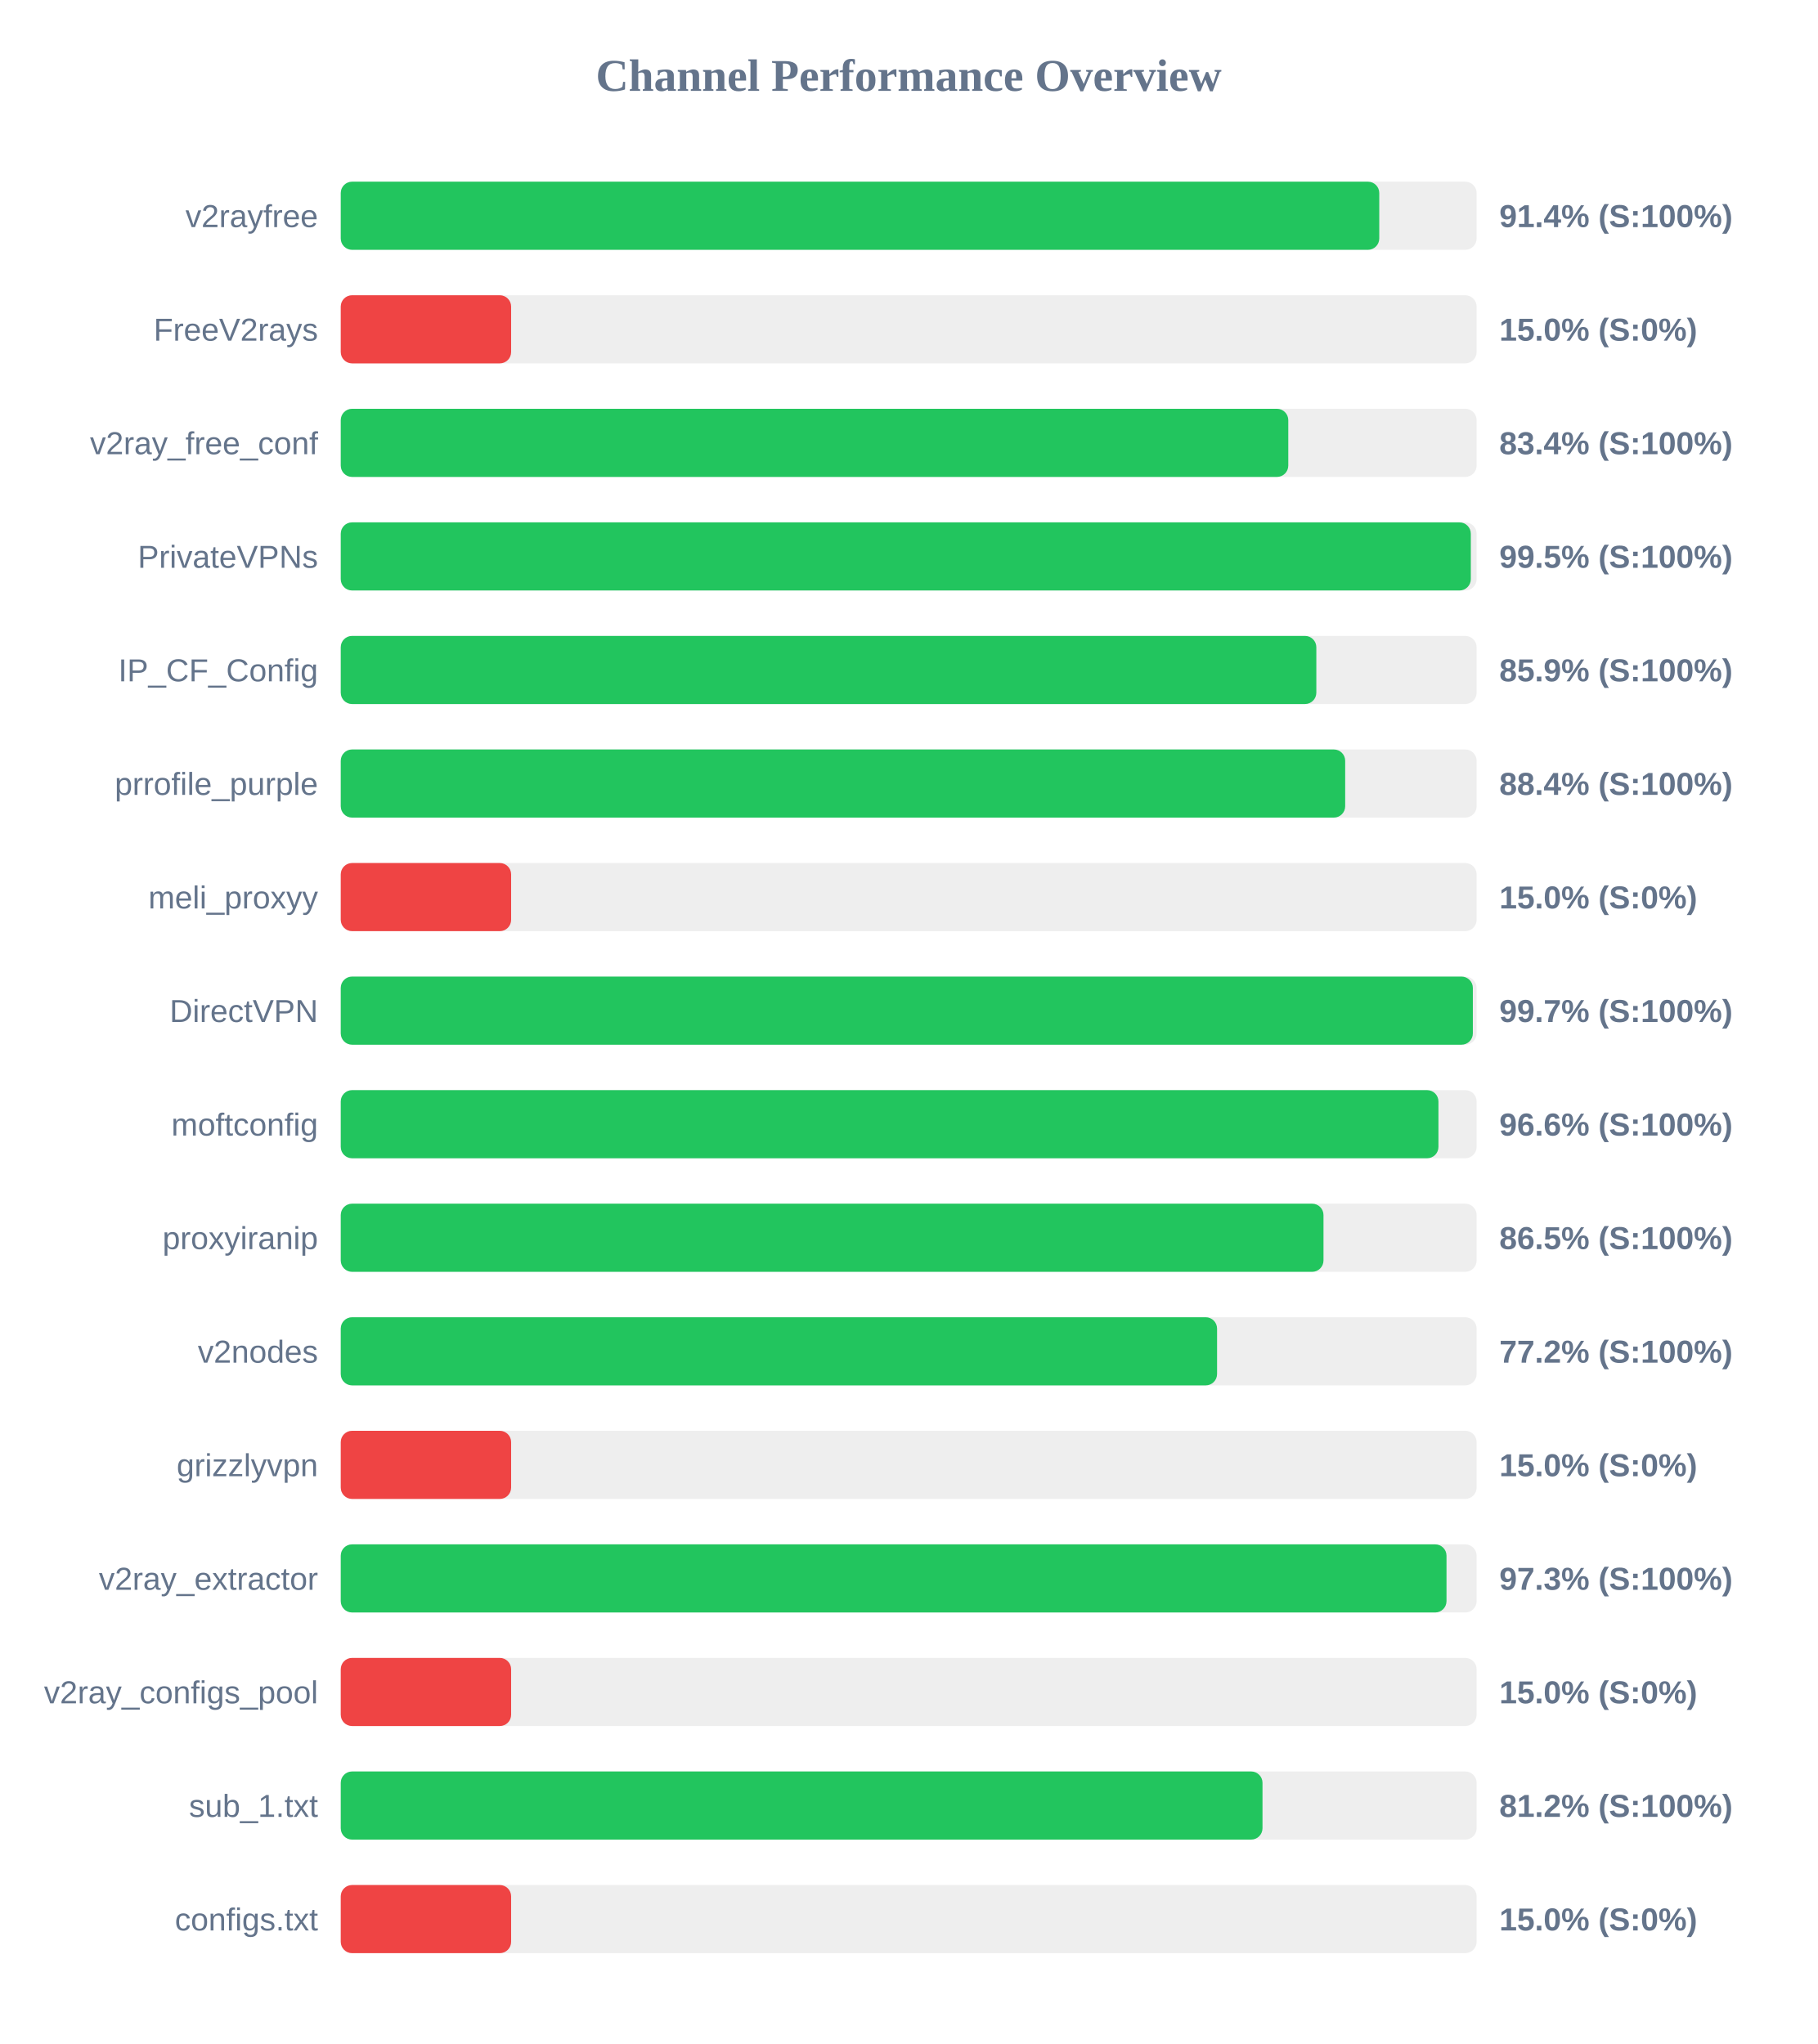
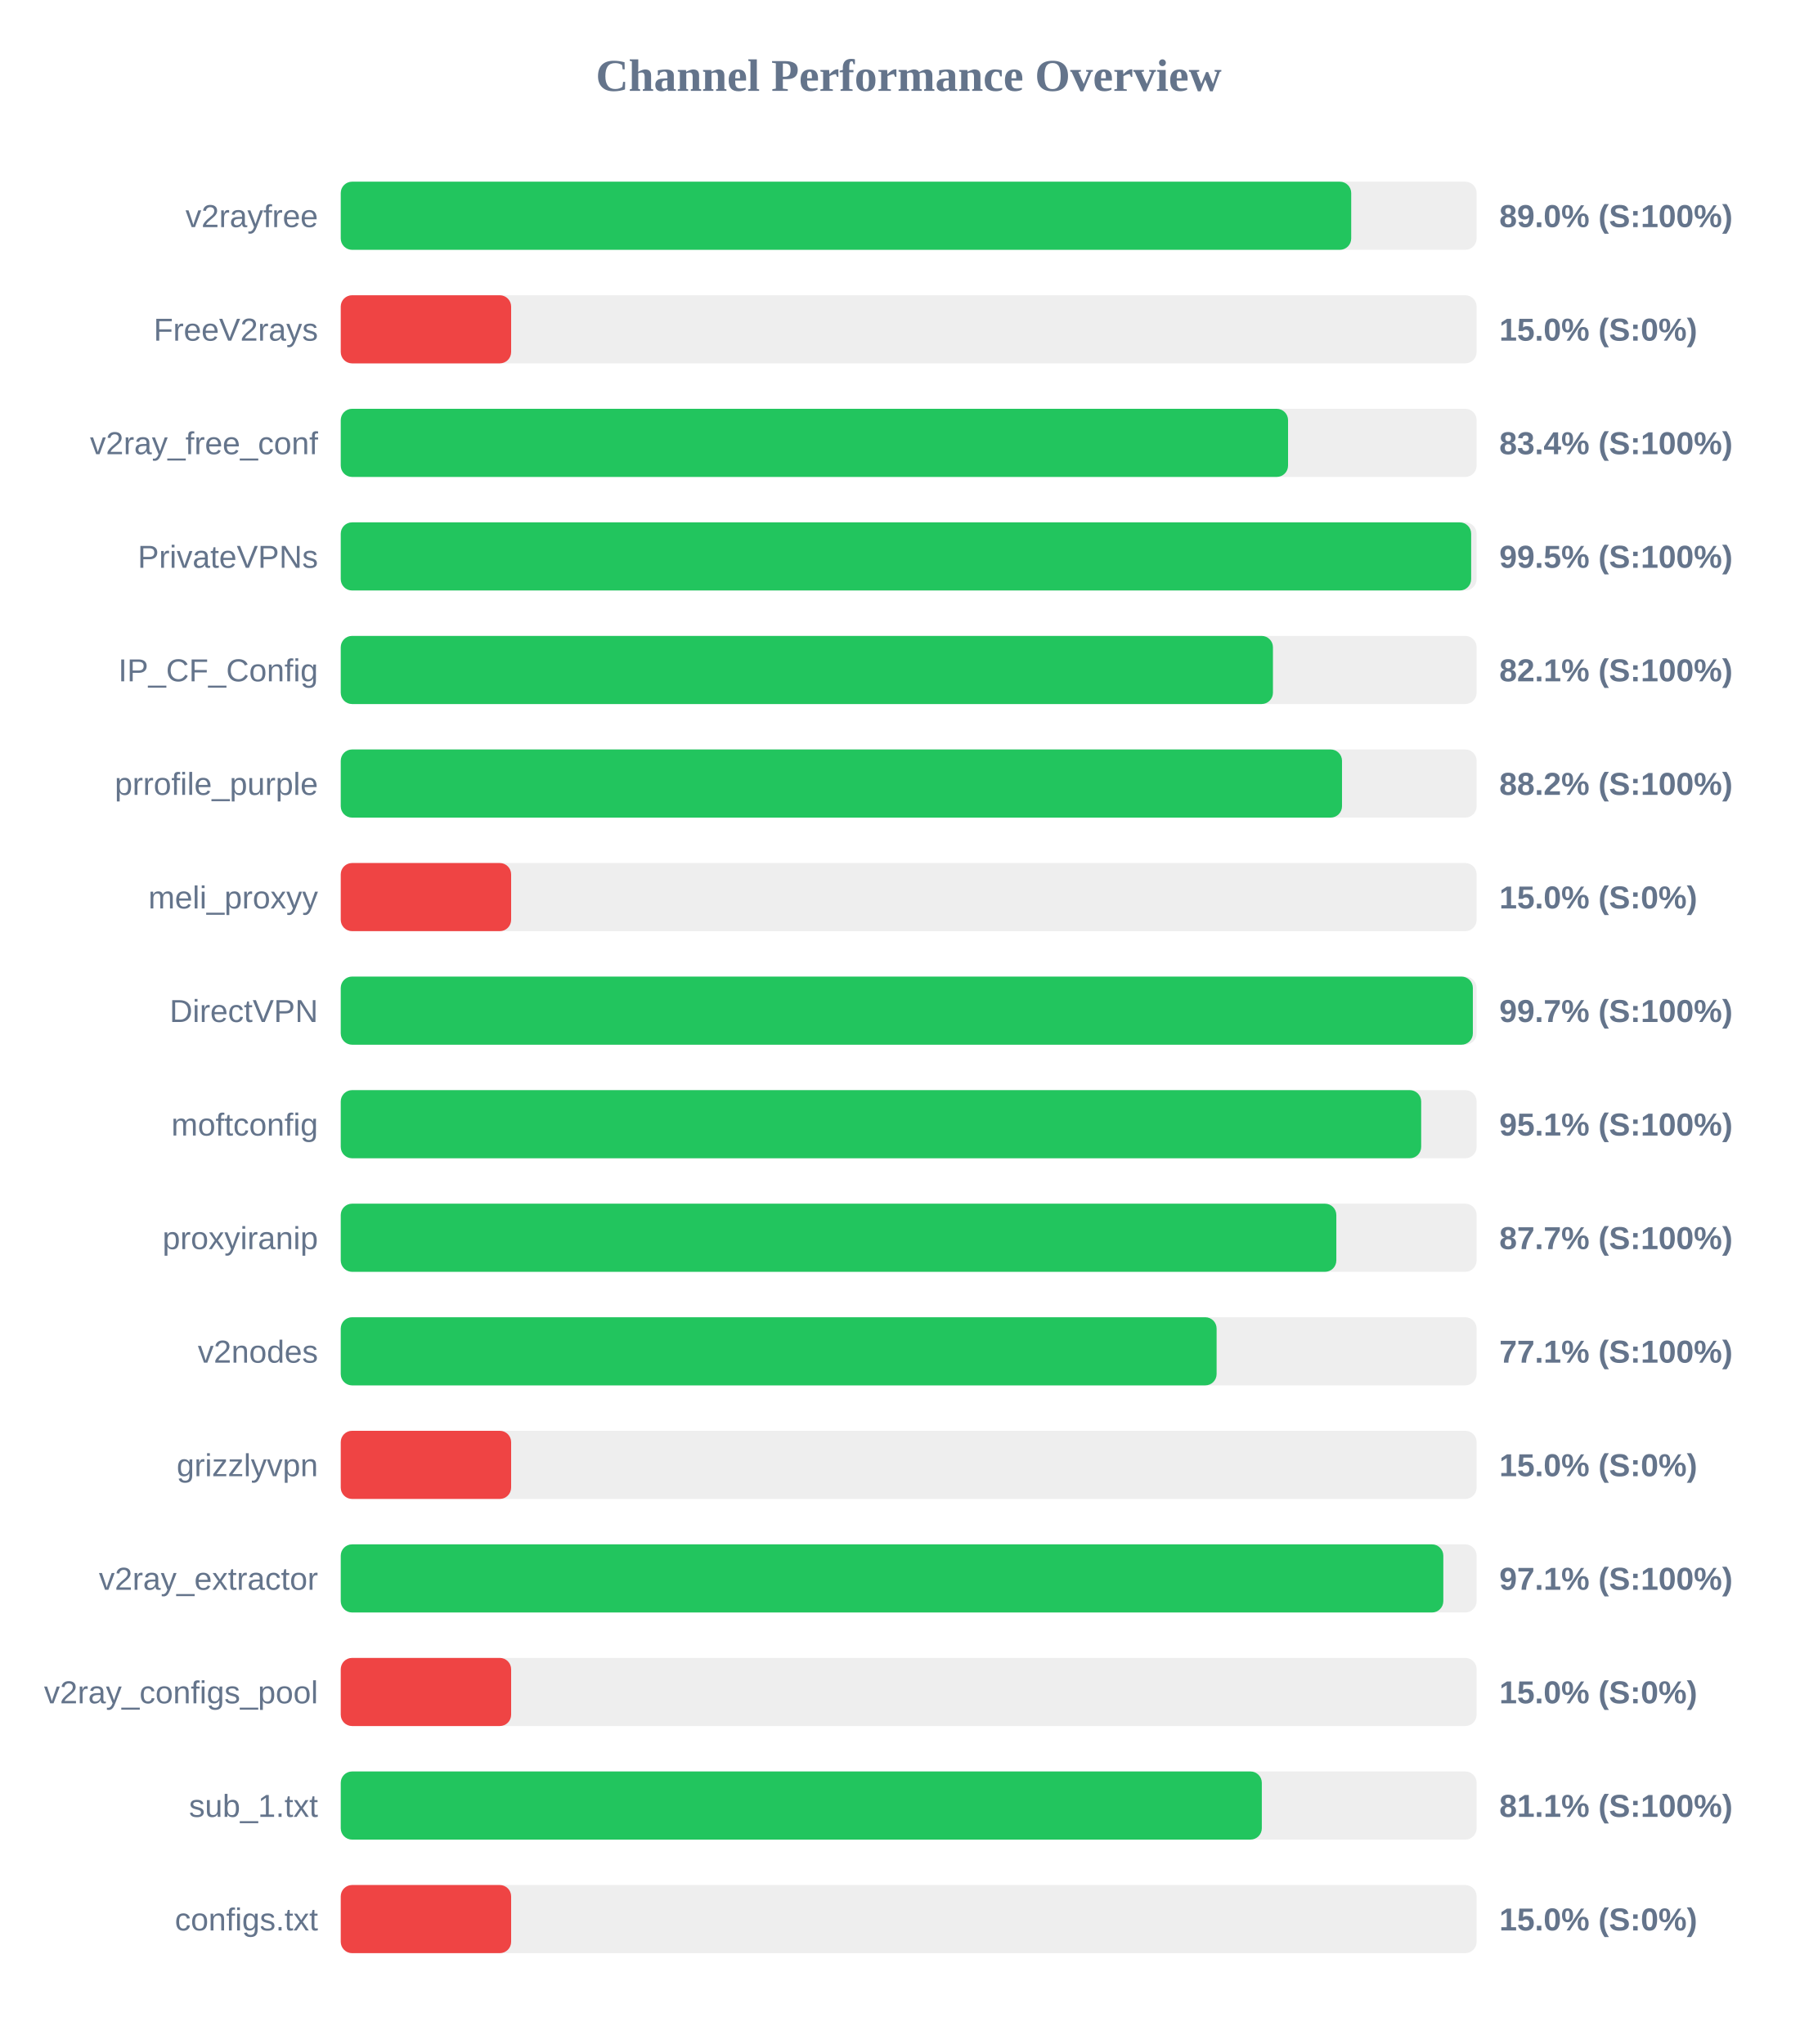
<svg xmlns="http://www.w3.org/2000/svg" width="800" height="900" version="1.1">
  <style>
        .row { font: 14px Arial; fill: #64748b; }
        .score { font: bold 14px Arial; fill: #64748b; }
    </style>
  <text x="400" y="40" text-anchor="middle" font-size="20px" font-weight="bold" fill="#64748b">Channel Performance Overview</text>
  <rect x="150" y="80" width="500" height="30" fill="#eee" rx="5" />
-   <rect x="150" y="80" width="457.15" height="30" fill="#22c55e" rx="5" />
+   <rect x="150" y="80" width="444.8" height="30" fill="#22c55e" rx="5" />
  <text x="140" y="100" text-anchor="end" class="row">v2rayfree</text>
-   <text x="660" y="100" text-anchor="start" class="score">91.4% (S:100%)</text>
+   <text x="660" y="100" text-anchor="start" class="score">89.0% (S:100%)</text>
  <rect x="150" y="130" width="500" height="30" fill="#eee" rx="5" />
  <rect x="150" y="130" width="75.0" height="30" fill="#ef4444" rx="5" />
  <text x="140" y="150" text-anchor="end" class="row">FreeV2rays</text>
  <text x="660" y="150" text-anchor="start" class="score">15.0% (S:0%)</text>
  <rect x="150" y="180" width="500" height="30" fill="#eee" rx="5" />
-   <rect x="150" y="180" width="417.1" height="30" fill="#22c55e" rx="5" />
+   <rect x="150" y="180" width="417.0" height="30" fill="#22c55e" rx="5" />
  <text x="140" y="200" text-anchor="end" class="row">v2ray_free_conf</text>
  <text x="660" y="200" text-anchor="start" class="score">83.4% (S:100%)</text>
  <rect x="150" y="230" width="500" height="30" fill="#eee" rx="5" />
-   <rect x="150" y="230" width="497.45" height="30" fill="#22c55e" rx="5" />
+   <rect x="150" y="230" width="497.6" height="30" fill="#22c55e" rx="5" />
  <text x="140" y="250" text-anchor="end" class="row">PrivateVPNs</text>
  <text x="660" y="250" text-anchor="start" class="score">99.5% (S:100%)</text>
  <rect x="150" y="280" width="500" height="30" fill="#eee" rx="5" />
-   <rect x="150" y="280" width="429.45" height="30" fill="#22c55e" rx="5" />
+   <rect x="150" y="280" width="410.35" height="30" fill="#22c55e" rx="5" />
  <text x="140" y="300" text-anchor="end" class="row">IP_CF_Config</text>
-   <text x="660" y="300" text-anchor="start" class="score">85.9% (S:100%)</text>
+   <text x="660" y="300" text-anchor="start" class="score">82.1% (S:100%)</text>
  <rect x="150" y="330" width="500" height="30" fill="#eee" rx="5" />
-   <rect x="150" y="330" width="442.15" height="30" fill="#22c55e" rx="5" />
+   <rect x="150" y="330" width="440.75" height="30" fill="#22c55e" rx="5" />
  <text x="140" y="350" text-anchor="end" class="row">prrofile_purple</text>
-   <text x="660" y="350" text-anchor="start" class="score">88.4% (S:100%)</text>
+   <text x="660" y="350" text-anchor="start" class="score">88.2% (S:100%)</text>
  <rect x="150" y="380" width="500" height="30" fill="#eee" rx="5" />
  <rect x="150" y="380" width="75.0" height="30" fill="#ef4444" rx="5" />
  <text x="140" y="400" text-anchor="end" class="row">meli_proxyy</text>
  <text x="660" y="400" text-anchor="start" class="score">15.0% (S:0%)</text>
  <rect x="150" y="430" width="500" height="30" fill="#eee" rx="5" />
  <rect x="150" y="430" width="498.35" height="30" fill="#22c55e" rx="5" />
  <text x="140" y="450" text-anchor="end" class="row">DirectVPN</text>
  <text x="660" y="450" text-anchor="start" class="score">99.7% (S:100%)</text>
  <rect x="150" y="480" width="500" height="30" fill="#eee" rx="5" />
-   <rect x="150" y="480" width="483.2" height="30" fill="#22c55e" rx="5" />
+   <rect x="150" y="480" width="475.6" height="30" fill="#22c55e" rx="5" />
  <text x="140" y="500" text-anchor="end" class="row">moftconfig</text>
-   <text x="660" y="500" text-anchor="start" class="score">96.6% (S:100%)</text>
+   <text x="660" y="500" text-anchor="start" class="score">95.1% (S:100%)</text>
  <rect x="150" y="530" width="500" height="30" fill="#eee" rx="5" />
-   <rect x="150" y="530" width="432.6" height="30" fill="#22c55e" rx="5" />
+   <rect x="150" y="530" width="438.25" height="30" fill="#22c55e" rx="5" />
  <text x="140" y="550" text-anchor="end" class="row">proxyiranip</text>
-   <text x="660" y="550" text-anchor="start" class="score">86.5% (S:100%)</text>
+   <text x="660" y="550" text-anchor="start" class="score">87.7% (S:100%)</text>
  <rect x="150" y="580" width="500" height="30" fill="#eee" rx="5" />
-   <rect x="150" y="580" width="385.75" height="30" fill="#22c55e" rx="5" />
+   <rect x="150" y="580" width="385.55" height="30" fill="#22c55e" rx="5" />
  <text x="140" y="600" text-anchor="end" class="row">v2nodes</text>
-   <text x="660" y="600" text-anchor="start" class="score">77.2% (S:100%)</text>
+   <text x="660" y="600" text-anchor="start" class="score">77.1% (S:100%)</text>
  <rect x="150" y="630" width="500" height="30" fill="#eee" rx="5" />
  <rect x="150" y="630" width="75.0" height="30" fill="#ef4444" rx="5" />
  <text x="140" y="650" text-anchor="end" class="row">grizzlyvpn</text>
  <text x="660" y="650" text-anchor="start" class="score">15.0% (S:0%)</text>
  <rect x="150" y="680" width="500" height="30" fill="#eee" rx="5" />
-   <rect x="150" y="680" width="486.75" height="30" fill="#22c55e" rx="5" />
+   <rect x="150" y="680" width="485.35" height="30" fill="#22c55e" rx="5" />
  <text x="140" y="700" text-anchor="end" class="row">v2ray_extractor</text>
-   <text x="660" y="700" text-anchor="start" class="score">97.3% (S:100%)</text>
+   <text x="660" y="700" text-anchor="start" class="score">97.1% (S:100%)</text>
  <rect x="150" y="730" width="500" height="30" fill="#eee" rx="5" />
  <rect x="150" y="730" width="75.0" height="30" fill="#ef4444" rx="5" />
  <text x="140" y="750" text-anchor="end" class="row">v2ray_configs_pool</text>
  <text x="660" y="750" text-anchor="start" class="score">15.0% (S:0%)</text>
  <rect x="150" y="780" width="500" height="30" fill="#eee" rx="5" />
-   <rect x="150" y="780" width="405.75" height="30" fill="#22c55e" rx="5" />
+   <rect x="150" y="780" width="405.45" height="30" fill="#22c55e" rx="5" />
  <text x="140" y="800" text-anchor="end" class="row">sub_1.txt</text>
-   <text x="660" y="800" text-anchor="start" class="score">81.2% (S:100%)</text>
+   <text x="660" y="800" text-anchor="start" class="score">81.1% (S:100%)</text>
  <rect x="150" y="830" width="500" height="30" fill="#eee" rx="5" />
  <rect x="150" y="830" width="75.0" height="30" fill="#ef4444" rx="5" />
  <text x="140" y="850" text-anchor="end" class="row">configs.txt</text>
  <text x="660" y="850" text-anchor="start" class="score">15.0% (S:0%)</text>
</svg>
